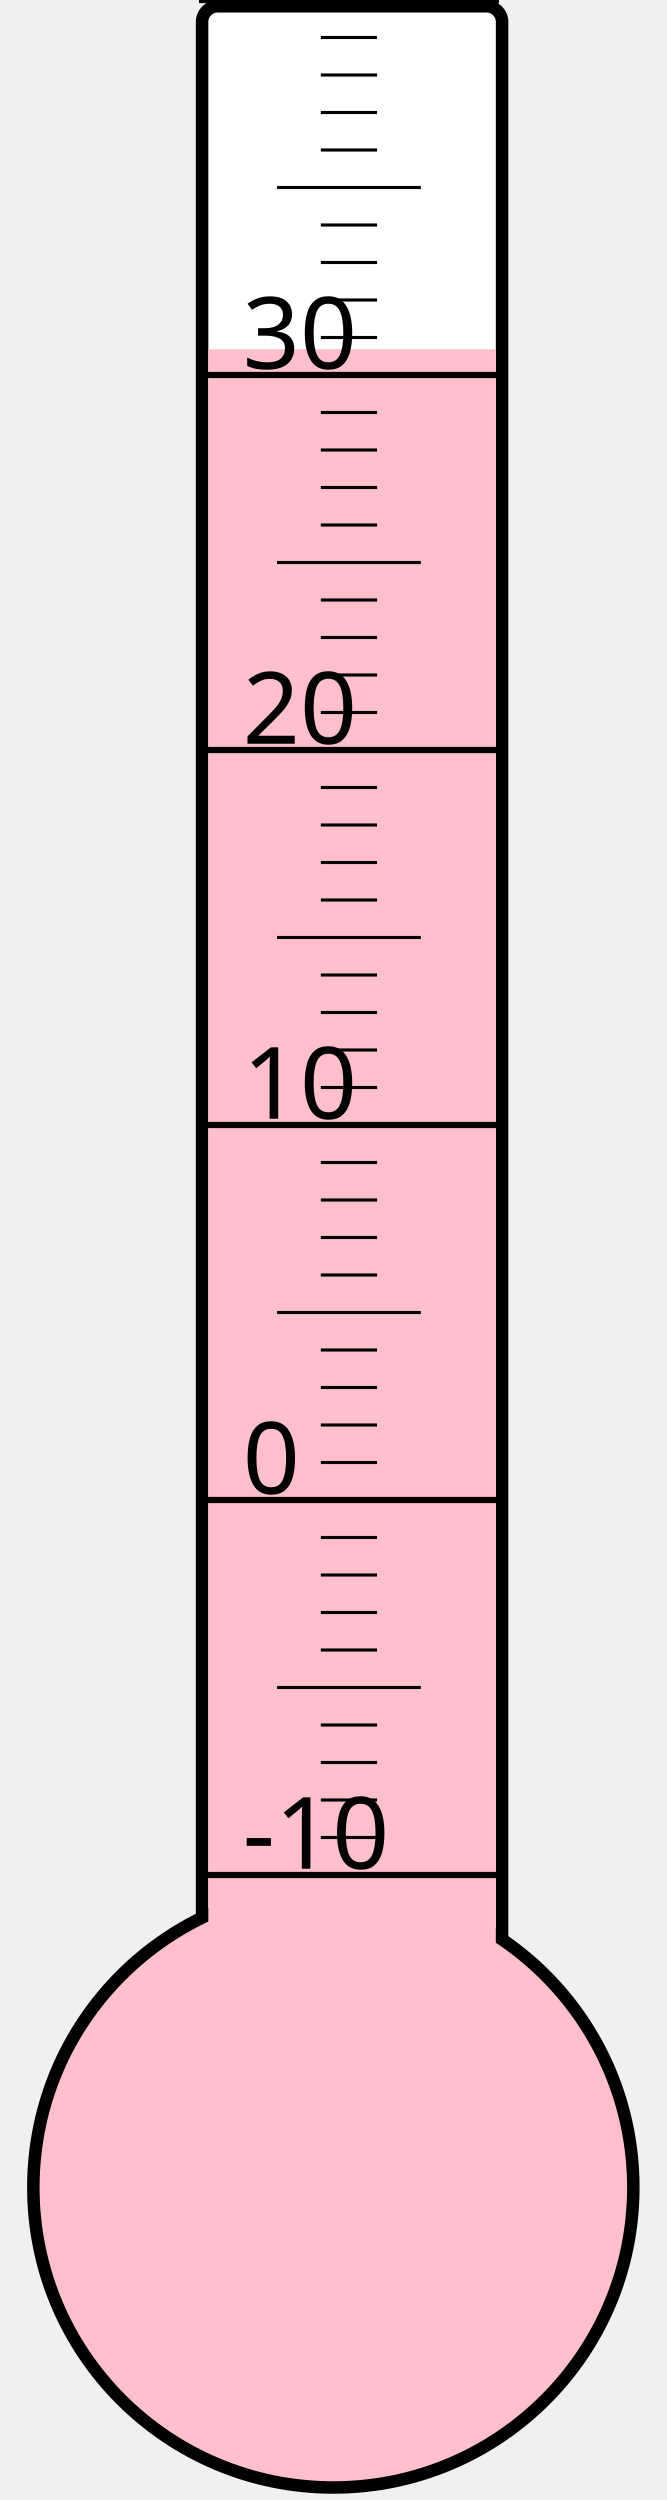
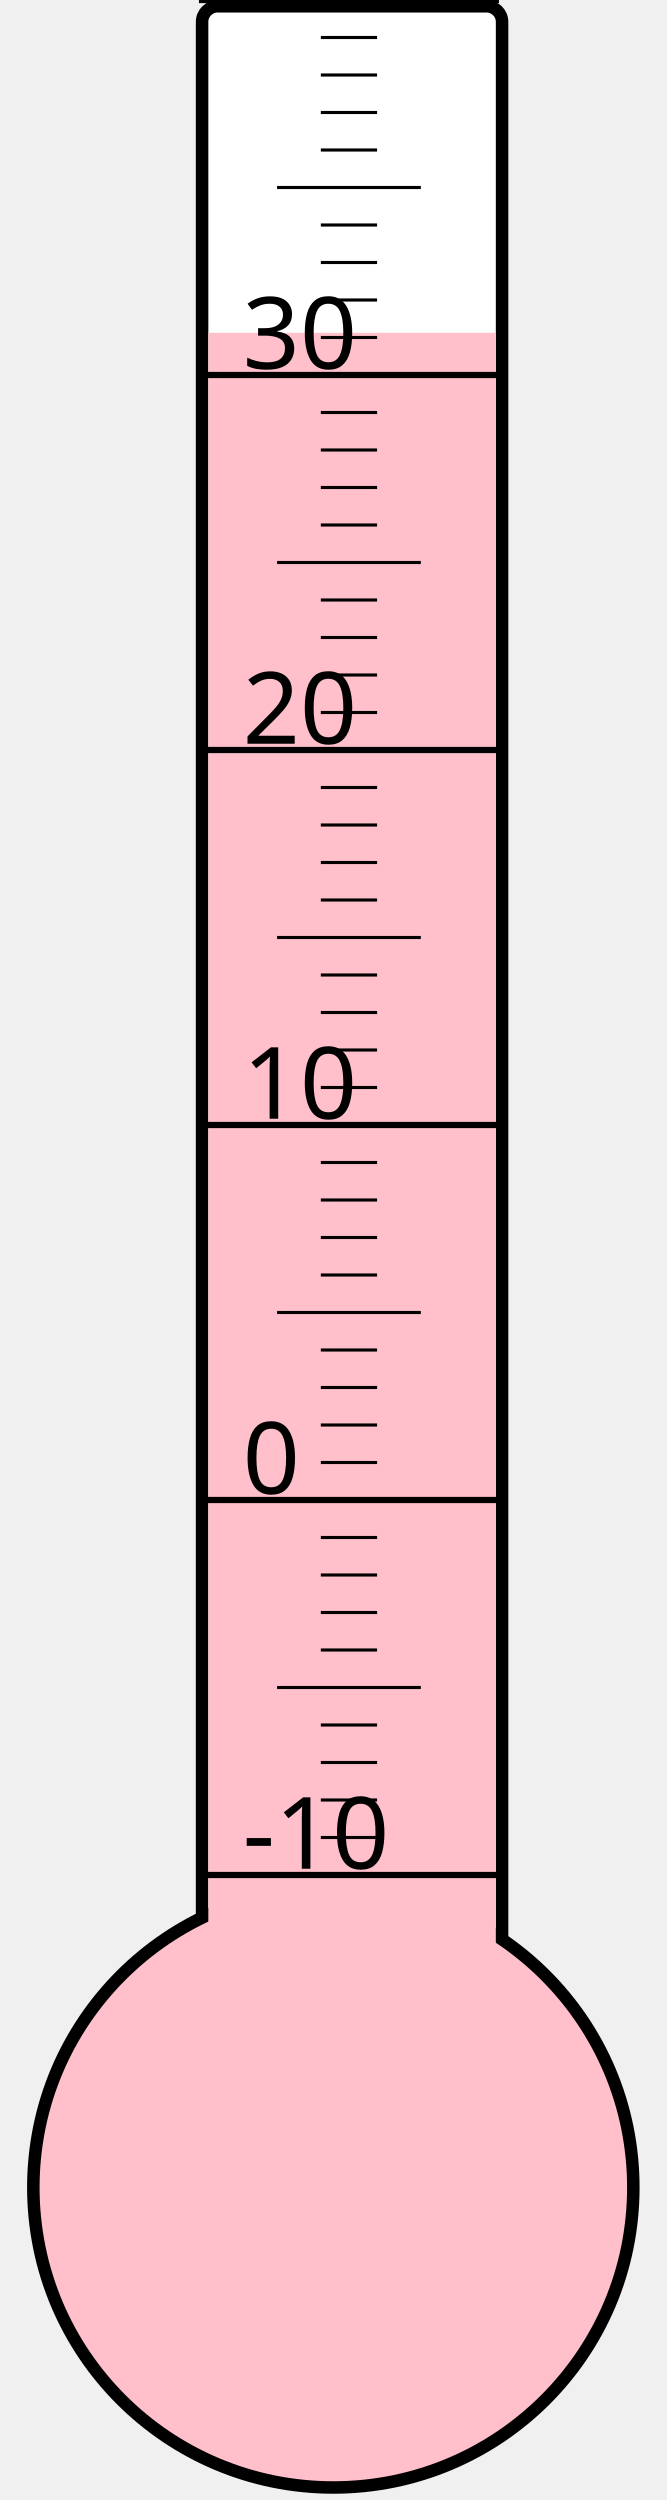
<svg xmlns="http://www.w3.org/2000/svg" width="40px" height="150px" viewBox="0 0 200 800">
  <rect width="200" height="800" x="0" y="0" style="fill: #ffffeb; fill-opacity: 0;" />
  <rect width="96" height="680" x="58" y="2" rx="5" ry="5" style="fill: white; fill-opacity: 1; stroke: black; stroke-width: 4;" />
  <circle cx="100" cy="700" r="96" style="fill: pink; stroke: black; stroke-width: 4;" />
-   <rect width="92" height="588.25" x="60" y="111.75" style="fill: pink; fill-opacity: 1; stroke-width: 0;" />
+   <rect width="92" height="593.5" x="60" y="106.5" style="fill: pink; fill-opacity: 1; stroke-width: 0;" />
  <text x="71" y="598" style="font-family: sans-serif; font-size: 24pt;">-10</text>
  <text x="71" y="478" style="font-family: sans-serif; font-size: 24pt;">0</text>
  <text x="71" y="358" style="font-family: sans-serif; font-size: 24pt;">10</text>
  <text x="71" y="238" style="font-family: sans-serif; font-size: 24pt;">20</text>
  <text x="71" y="118" style="font-family: sans-serif; font-size: 24pt;">30</text>
  <g style="stroke: black;">
    <line x1="57" y1="600" x2="153" y2="600" style="stroke-width: 2;" />
    <line x1="96" y1="588" x2="114" y2="588" style="stroke-width: 1;" />
    <line x1="96" y1="576" x2="114" y2="576" style="stroke-width: 1;" />
    <line x1="96" y1="564" x2="114" y2="564" style="stroke-width: 1;" />
    <line x1="96" y1="552" x2="114" y2="552" style="stroke-width: 1;" />
    <line x1="82" y1="540" x2="128" y2="540" style="stroke-width: 1;" />
    <line x1="96" y1="528" x2="114" y2="528" style="stroke-width: 1;" />
    <line x1="96" y1="516" x2="114" y2="516" style="stroke-width: 1;" />
    <line x1="96" y1="504" x2="114" y2="504" style="stroke-width: 1;" />
    <line x1="96" y1="492" x2="114" y2="492" style="stroke-width: 1;" />
    <line x1="57" y1="480" x2="153" y2="480" style="stroke-width: 2;" />
    <line x1="96" y1="468" x2="114" y2="468" style="stroke-width: 1;" />
    <line x1="96" y1="456" x2="114" y2="456" style="stroke-width: 1;" />
    <line x1="96" y1="444" x2="114" y2="444" style="stroke-width: 1;" />
    <line x1="96" y1="432" x2="114" y2="432" style="stroke-width: 1;" />
    <line x1="82" y1="420" x2="128" y2="420" style="stroke-width: 1;" />
    <line x1="96" y1="408" x2="114" y2="408" style="stroke-width: 1;" />
    <line x1="96" y1="396" x2="114" y2="396" style="stroke-width: 1;" />
    <line x1="96" y1="384" x2="114" y2="384" style="stroke-width: 1;" />
    <line x1="96" y1="372" x2="114" y2="372" style="stroke-width: 1;" />
    <line x1="57" y1="360" x2="153" y2="360" style="stroke-width: 2;" />
    <line x1="96" y1="348" x2="114" y2="348" style="stroke-width: 1;" />
    <line x1="96" y1="336" x2="114" y2="336" style="stroke-width: 1;" />
    <line x1="96" y1="324" x2="114" y2="324" style="stroke-width: 1;" />
    <line x1="96" y1="312" x2="114" y2="312" style="stroke-width: 1;" />
    <line x1="82" y1="300" x2="128" y2="300" style="stroke-width: 1;" />
    <line x1="96" y1="288" x2="114" y2="288" style="stroke-width: 1;" />
    <line x1="96" y1="276" x2="114" y2="276" style="stroke-width: 1;" />
    <line x1="96" y1="264" x2="114" y2="264" style="stroke-width: 1;" />
    <line x1="96" y1="252" x2="114" y2="252" style="stroke-width: 1;" />
    <line x1="57" y1="240" x2="153" y2="240" style="stroke-width: 2;" />
    <line x1="96" y1="228" x2="114" y2="228" style="stroke-width: 1;" />
    <line x1="96" y1="216" x2="114" y2="216" style="stroke-width: 1;" />
    <line x1="96" y1="204" x2="114" y2="204" style="stroke-width: 1;" />
    <line x1="96" y1="192" x2="114" y2="192" style="stroke-width: 1;" />
    <line x1="82" y1="180" x2="128" y2="180" style="stroke-width: 1;" />
    <line x1="96" y1="168" x2="114" y2="168" style="stroke-width: 1;" />
    <line x1="96" y1="156" x2="114" y2="156" style="stroke-width: 1;" />
    <line x1="96" y1="144" x2="114" y2="144" style="stroke-width: 1;" />
    <line x1="96" y1="132" x2="114" y2="132" style="stroke-width: 1;" />
    <line x1="57" y1="120" x2="153" y2="120" style="stroke-width: 2;" />
    <line x1="96" y1="108" x2="114" y2="108" style="stroke-width: 1;" />
    <line x1="96" y1="96" x2="114" y2="96" style="stroke-width: 1;" />
    <line x1="96" y1="84" x2="114" y2="84" style="stroke-width: 1;" />
    <line x1="96" y1="72" x2="114" y2="72" style="stroke-width: 1;" />
    <line x1="82" y1="60" x2="128" y2="60" style="stroke-width: 1;" />
    <line x1="96" y1="48" x2="114" y2="48" style="stroke-width: 1;" />
    <line x1="96" y1="36" x2="114" y2="36" style="stroke-width: 1;" />
    <line x1="96" y1="24" x2="114" y2="24" style="stroke-width: 1;" />
    <line x1="96" y1="12" x2="114" y2="12" style="stroke-width: 1;" />
    <line x1="57" y1="0" x2="153" y2="0" style="stroke-width: 2;" />
  </g>
</svg>
